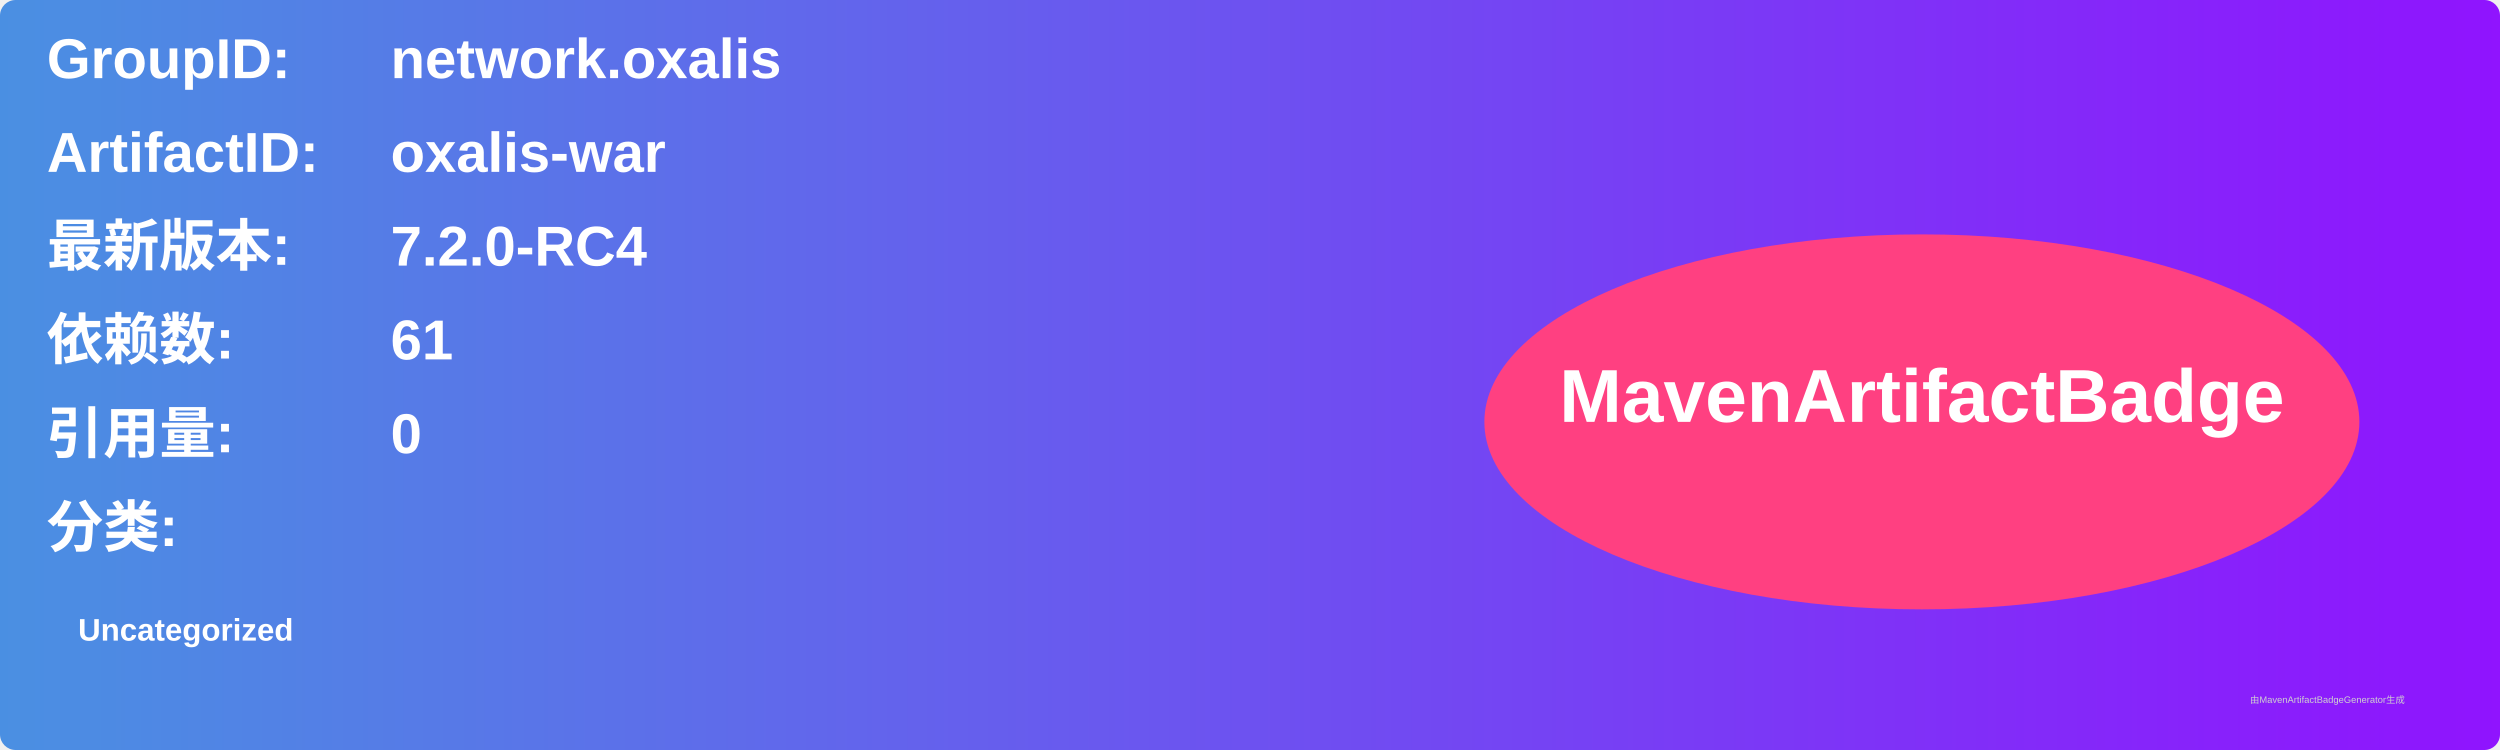
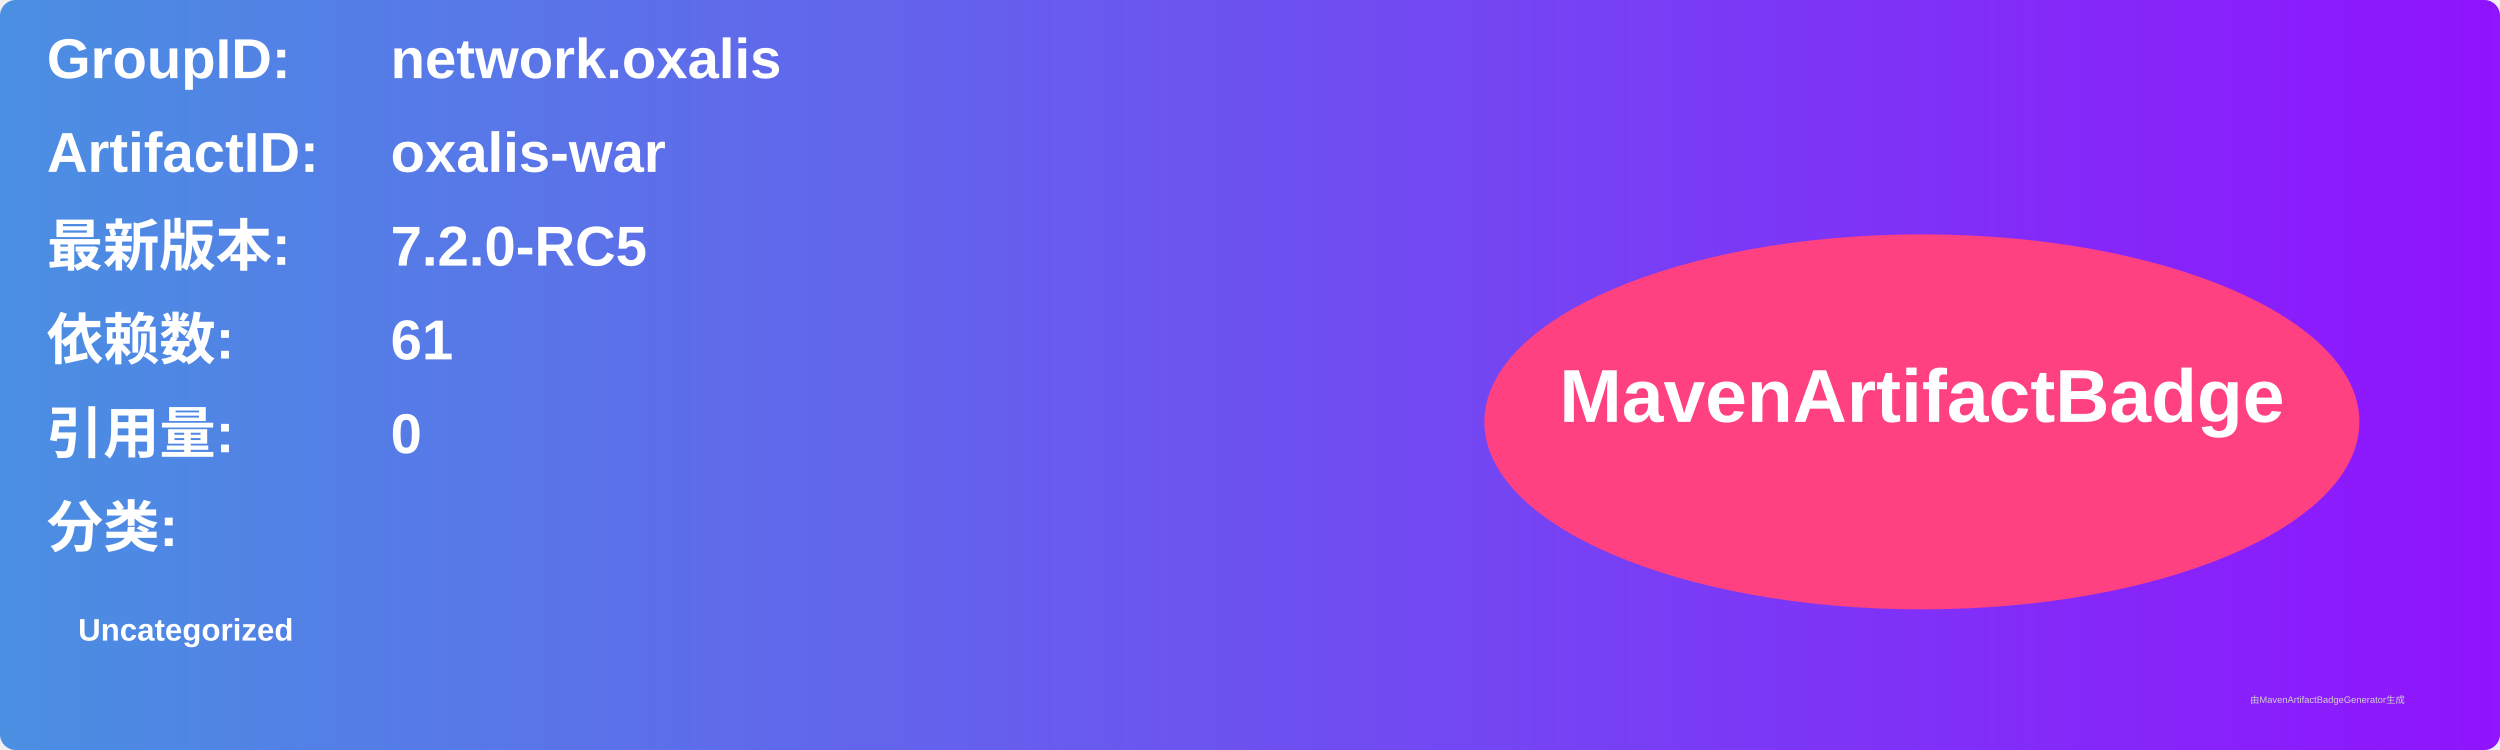
<svg xmlns="http://www.w3.org/2000/svg" width="800" height="240" viewBox="0 0 800 240">
  <linearGradient id="grad" x1="0%" y1="0%" x2="100%" y2="0%">
    <stop offset="0%" stop-color="#4a90e2" />
    <stop offset="100%" stop-color="#9013fe" />
  </linearGradient>
  <rect width="100%" height="100%" rx="5" ry="5" fill="url(#grad)" />
  <g transform="translate(15, 15)">
    <text x="0" y="10" font-family="Arial" font-size="18" fill="white" font-weight="bold" width="260">GroupID:</text>
    <text x="110" y="10" font-family="Arial" font-size="18" fill="white" font-weight="bold" width="460">network.oxalis</text>
    <text x="0" y="40" font-family="Arial" font-size="18" fill="white" font-weight="bold" width="260">ArtifactID:</text>
    <text x="110" y="40" font-family="Arial" font-size="18" fill="white" font-weight="bold" width="460">oxalis-war</text>
    <text x="0" y="70" font-family="Arial" font-size="18" fill="white" font-weight="bold">最新版本:</text>
    <text x="110" y="70" font-family="Arial" font-size="18" fill="white" font-weight="bold">
-       <tspan font-weight="bold">7.2.0-RC4</tspan>
+       <tspan font-weight="bold">7.2.0-RC5</tspan>
    </text>
    <text x="0" y="100" font-family="Arial" font-size="18" fill="white" font-weight="bold">依赖数: </text>
    <text x="110" y="100" font-family="Arial" font-size="18" fill="white">
      <tspan font-weight="bold">61</tspan>
    </text>
    <text x="0" y="130" font-family="Arial" font-size="18" fill="white" font-weight="bold">引用量: </text>
    <text x="110" y="130" font-family="Arial" font-size="18" fill="white">
      <tspan font-weight="bold">0</tspan>
    </text>
    <text x="0" y="160" font-family="Arial" font-size="18" fill="white" font-weight="bold">分类:</text>
    <text x="10" y="190" font-family="Arial" font-size="10" fill="white">
      <tspan font-weight="bold">Uncategorized</tspan>
    </text>
    <ellipse cx="600" cy="120" rx="140" ry="60" fill="#ff4081" />
    <text x="600" y="120" text-anchor="middle" font-family="Arial" font-size="24" fill="white" font-weight="bold">MavenArtifactBadge</text>
  </g>
  <text x="720" y="225" font-family="Arial" font-size="3" fill="#d0d0d0">由MavenArtifactBadgeGenerator生成</text>
</svg>
